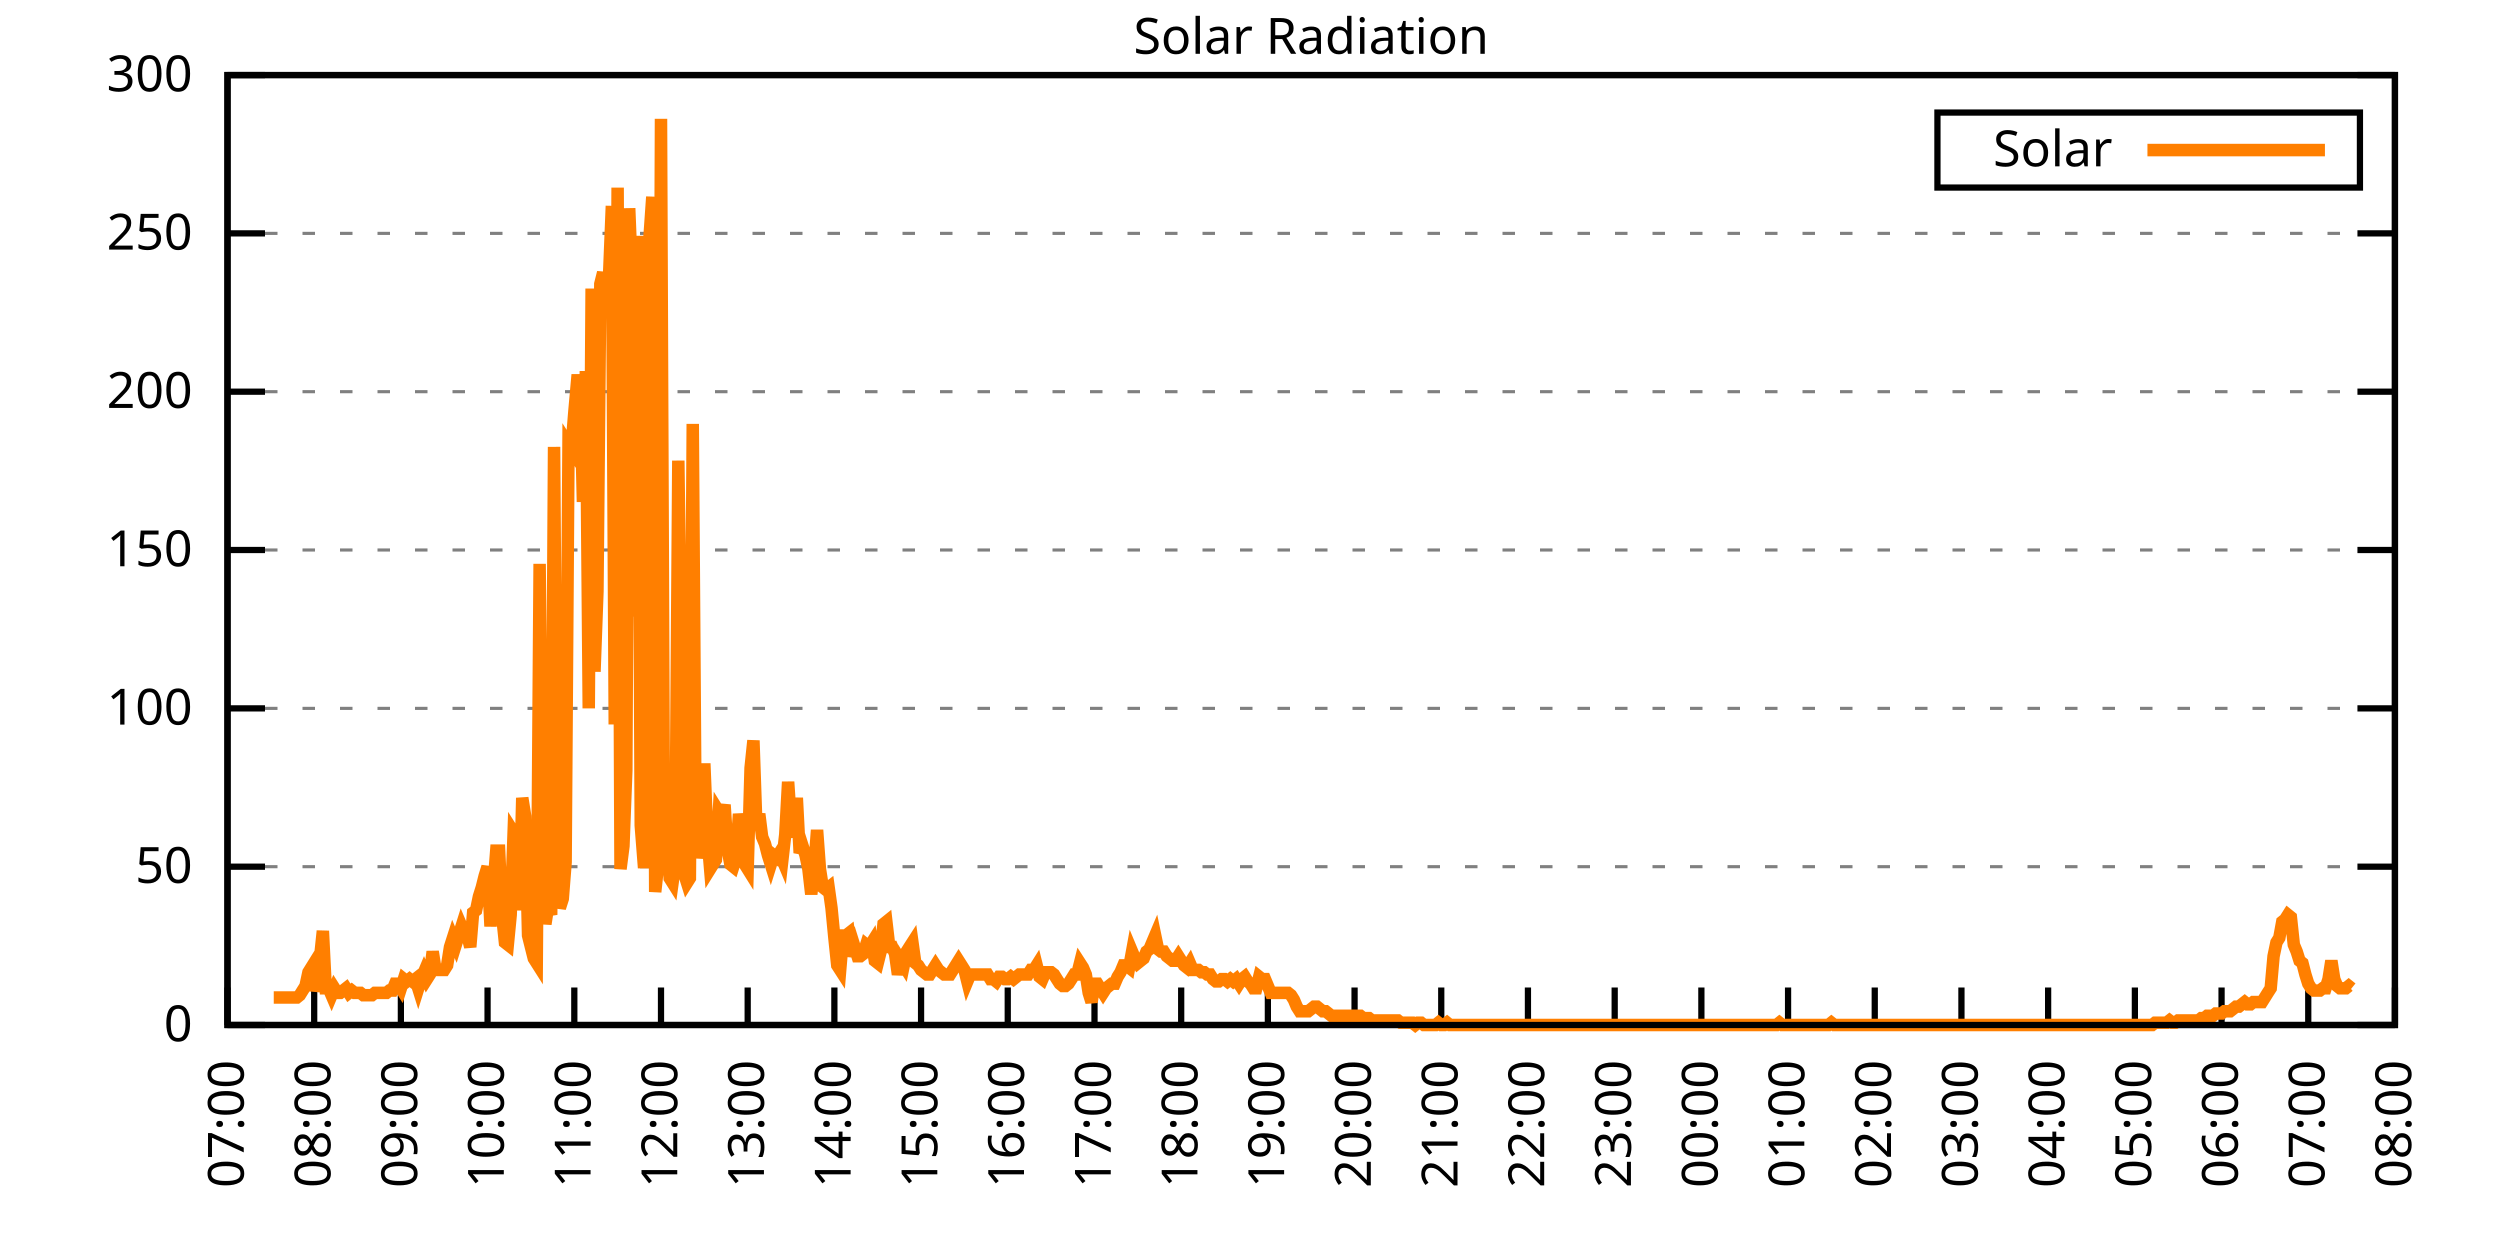
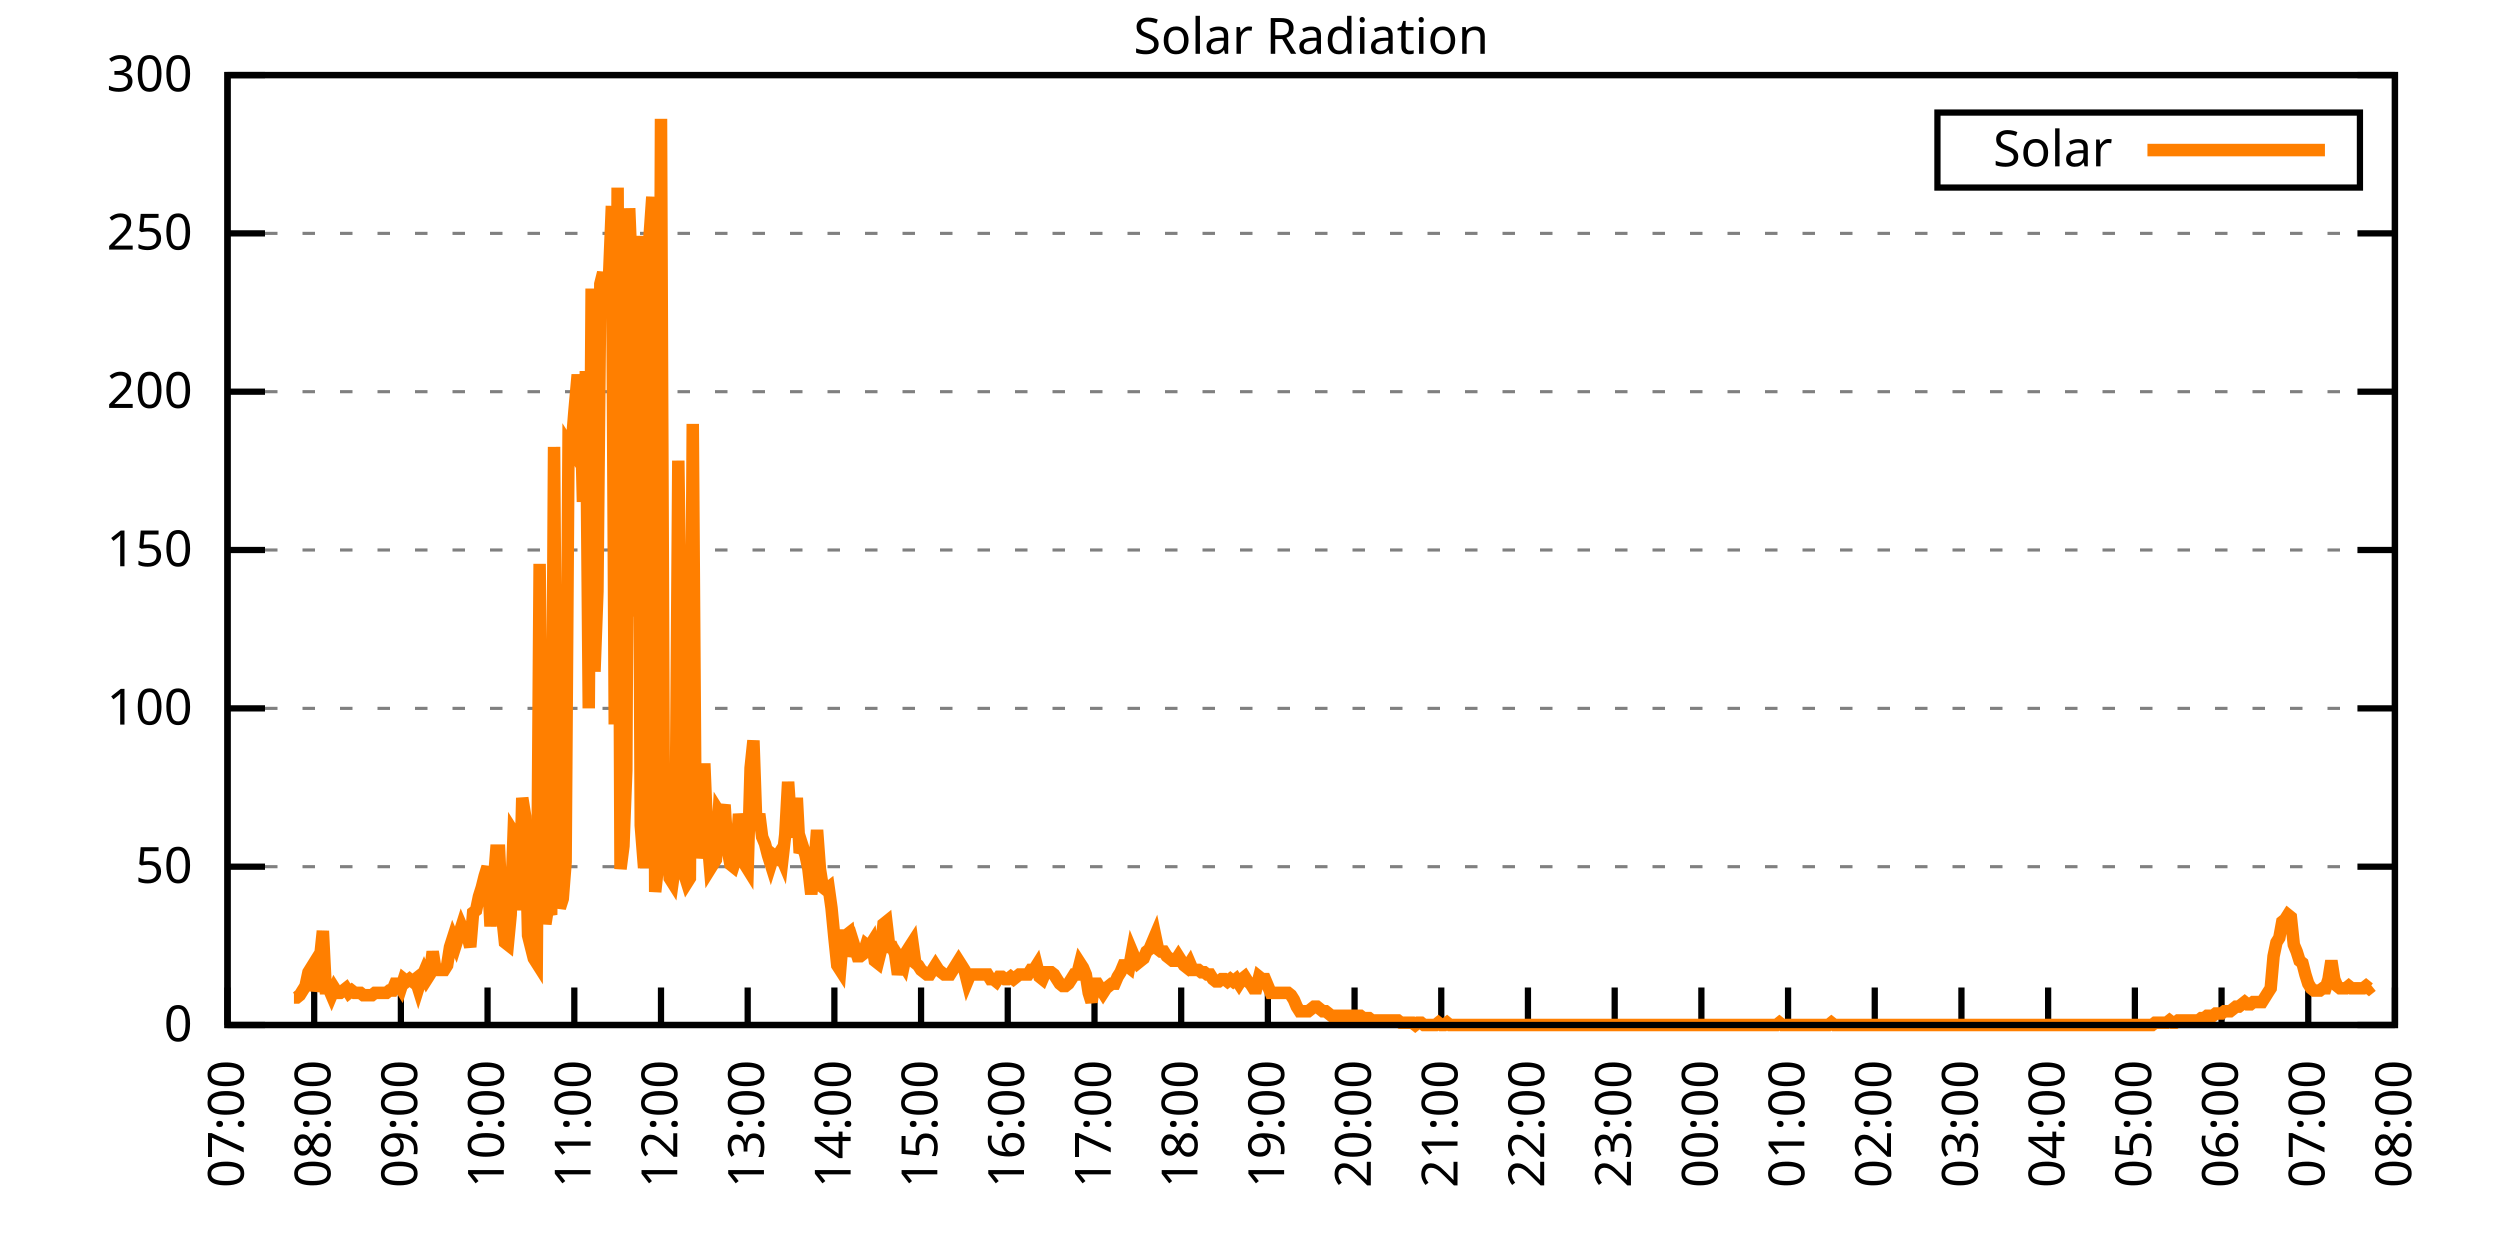
<svg xmlns="http://www.w3.org/2000/svg" xmlns:xlink="http://www.w3.org/1999/xlink" width="400" height="200" viewBox="0 0 400 200">
  <g id="gnuplot_canvas">
    <rect x="0" y="0" width="400" height="200" fill="none" />
    <defs>
      <circle id="gpDot" r="0.5" stroke-width="0.5" stroke="currentColor" />
      <path id="gpPt0" stroke-width="0.333" stroke="currentColor" d="M-1,0 h2 M0,-1 v2" />
      <path id="gpPt1" stroke-width="0.333" stroke="currentColor" d="M-1,-1 L1,1 M1,-1 L-1,1" />
      <path id="gpPt2" stroke-width="0.333" stroke="currentColor" d="M-1,0 L1,0 M0,-1 L0,1 M-1,-1 L1,1 M-1,1 L1,-1" />
      <rect id="gpPt3" stroke-width="0.333" stroke="currentColor" x="-1" y="-1" width="2" height="2" />
      <rect id="gpPt4" stroke-width="0.333" stroke="currentColor" fill="currentColor" x="-1" y="-1" width="2" height="2" />
      <circle id="gpPt5" stroke-width="0.333" stroke="currentColor" cx="0" cy="0" r="1" />
      <use xlink:href="#gpPt5" id="gpPt6" fill="currentColor" stroke="none" />
      <path id="gpPt7" stroke-width="0.333" stroke="currentColor" d="M0,-1.33 L-1.33,0.67 L1.33,0.67 z" />
      <use xlink:href="#gpPt7" id="gpPt8" fill="currentColor" stroke="none" />
      <use xlink:href="#gpPt7" id="gpPt9" stroke="currentColor" transform="rotate(180)" />
      <use xlink:href="#gpPt9" id="gpPt10" fill="currentColor" stroke="none" />
      <use xlink:href="#gpPt3" id="gpPt11" stroke="currentColor" transform="rotate(45)" />
      <use xlink:href="#gpPt11" id="gpPt12" fill="currentColor" stroke="none" />
      <path id="gpPt13" stroke-width="0.333" stroke="currentColor" d="M0,1.330 L1.265,0.411 L0.782,-1.067 L-0.782,-1.076 L-1.265,0.411 z" />
      <use xlink:href="#gpPt13" id="gpPt14" fill="currentColor" stroke="none" />
      <filter id="textbox" filterUnits="objectBoundingBox" x="0" y="0" height="1" width="1">
        <feFlood flood-color="white" flood-opacity="1" result="bgnd" />
        <feComposite in="SourceGraphic" in2="bgnd" operator="atop" />
      </filter>
      <filter id="greybox" filterUnits="objectBoundingBox" x="0" y="0" height="1" width="1">
        <feFlood flood-color="lightgrey" flood-opacity="1" result="grey" />
        <feComposite in="SourceGraphic" in2="grey" operator="atop" />
      </filter>
    </defs>
    <g fill="none" color="white" stroke="currentColor" stroke-width="1.00" stroke-linecap="butt" stroke-linejoin="miter">
</g>
    <g fill="none" color="black" stroke="currentColor" stroke-width="1.00" stroke-linecap="butt" stroke-linejoin="miter">
      <g stroke="none" shape-rendering="crispEdges">
        <polygon fill="rgb(255, 255, 255)" points="36.40,164.00 383.18,164.00 383.18,12.02 36.40,12.02 " />
      </g>
    </g>
    <g fill="none" color="black" stroke="currentColor" stroke-width="1.00" stroke-linecap="butt" stroke-linejoin="miter">
</g>
    <g fill="none" color="black" stroke="black" stroke-width="0.50" stroke-linecap="butt" stroke-linejoin="miter">
</g>
    <g fill="none" color="gray" stroke="currentColor" stroke-width="0.50" stroke-linecap="butt" stroke-linejoin="miter">
      <path stroke="gray" stroke-dasharray="2,4" class="gridline" d="M36.40,164.00 L383.19,164.00  " />
    </g>
    <g fill="none" color="gray" stroke="gray" stroke-width="1.00" stroke-linecap="butt" stroke-linejoin="miter">
</g>
    <g fill="none" color="black" stroke="currentColor" stroke-width="1.00" stroke-linecap="butt" stroke-linejoin="miter">
      <path stroke="black" d="M36.40,164.00 L42.40,164.00 M383.19,164.00 L377.19,164.00  " />
      <g transform="translate(30.80,166.60)" stroke="none" fill="black" font-family="Sans" font-size="8.00" text-anchor="end">
        <text>
          <tspan font-family="Sans"> 0</tspan>
        </text>
      </g>
    </g>
    <g fill="none" color="black" stroke="currentColor" stroke-width="1.00" stroke-linecap="butt" stroke-linejoin="miter">
</g>
    <g fill="none" color="black" stroke="black" stroke-width="0.50" stroke-linecap="butt" stroke-linejoin="miter">
</g>
    <g fill="none" color="gray" stroke="currentColor" stroke-width="0.50" stroke-linecap="butt" stroke-linejoin="miter">
      <path stroke="gray" stroke-dasharray="2,4" class="gridline" d="M36.40,138.67 L383.19,138.67  " />
    </g>
    <g fill="none" color="gray" stroke="gray" stroke-width="1.00" stroke-linecap="butt" stroke-linejoin="miter">
</g>
    <g fill="none" color="black" stroke="currentColor" stroke-width="1.00" stroke-linecap="butt" stroke-linejoin="miter">
      <path stroke="black" d="M36.40,138.67 L42.40,138.67 M383.19,138.67 L377.19,138.67  " />
      <g transform="translate(30.80,141.27)" stroke="none" fill="black" font-family="Sans" font-size="8.00" text-anchor="end">
        <text>
          <tspan font-family="Sans"> 50</tspan>
        </text>
      </g>
    </g>
    <g fill="none" color="black" stroke="currentColor" stroke-width="1.00" stroke-linecap="butt" stroke-linejoin="miter">
</g>
    <g fill="none" color="black" stroke="black" stroke-width="0.50" stroke-linecap="butt" stroke-linejoin="miter">
</g>
    <g fill="none" color="gray" stroke="currentColor" stroke-width="0.50" stroke-linecap="butt" stroke-linejoin="miter">
      <path stroke="gray" stroke-dasharray="2,4" class="gridline" d="M36.40,113.34 L383.19,113.34  " />
    </g>
    <g fill="none" color="gray" stroke="gray" stroke-width="1.00" stroke-linecap="butt" stroke-linejoin="miter">
</g>
    <g fill="none" color="black" stroke="currentColor" stroke-width="1.00" stroke-linecap="butt" stroke-linejoin="miter">
      <path stroke="black" d="M36.40,113.34 L42.40,113.34 M383.19,113.34 L377.19,113.34  " />
      <g transform="translate(30.80,115.94)" stroke="none" fill="black" font-family="Sans" font-size="8.00" text-anchor="end">
        <text>
          <tspan font-family="Sans"> 100</tspan>
        </text>
      </g>
    </g>
    <g fill="none" color="black" stroke="currentColor" stroke-width="1.00" stroke-linecap="butt" stroke-linejoin="miter">
</g>
    <g fill="none" color="black" stroke="black" stroke-width="0.50" stroke-linecap="butt" stroke-linejoin="miter">
</g>
    <g fill="none" color="gray" stroke="currentColor" stroke-width="0.50" stroke-linecap="butt" stroke-linejoin="miter">
      <path stroke="gray" stroke-dasharray="2,4" class="gridline" d="M36.40,88.00 L383.19,88.00  " />
    </g>
    <g fill="none" color="gray" stroke="gray" stroke-width="1.00" stroke-linecap="butt" stroke-linejoin="miter">
</g>
    <g fill="none" color="black" stroke="currentColor" stroke-width="1.00" stroke-linecap="butt" stroke-linejoin="miter">
      <path stroke="black" d="M36.40,88.00 L42.40,88.00 M383.19,88.00 L377.19,88.00  " />
      <g transform="translate(30.80,90.60)" stroke="none" fill="black" font-family="Sans" font-size="8.00" text-anchor="end">
        <text>
          <tspan font-family="Sans"> 150</tspan>
        </text>
      </g>
    </g>
    <g fill="none" color="black" stroke="currentColor" stroke-width="1.00" stroke-linecap="butt" stroke-linejoin="miter">
</g>
    <g fill="none" color="black" stroke="black" stroke-width="0.50" stroke-linecap="butt" stroke-linejoin="miter">
</g>
    <g fill="none" color="gray" stroke="currentColor" stroke-width="0.50" stroke-linecap="butt" stroke-linejoin="miter">
      <path stroke="gray" stroke-dasharray="2,4" class="gridline" d="M36.40,62.67 L383.19,62.67  " />
    </g>
    <g fill="none" color="gray" stroke="gray" stroke-width="1.00" stroke-linecap="butt" stroke-linejoin="miter">
</g>
    <g fill="none" color="black" stroke="currentColor" stroke-width="1.00" stroke-linecap="butt" stroke-linejoin="miter">
      <path stroke="black" d="M36.40,62.67 L42.40,62.67 M383.19,62.67 L377.19,62.67  " />
      <g transform="translate(30.80,65.27)" stroke="none" fill="black" font-family="Sans" font-size="8.00" text-anchor="end">
        <text>
          <tspan font-family="Sans"> 200</tspan>
        </text>
      </g>
    </g>
    <g fill="none" color="black" stroke="currentColor" stroke-width="1.00" stroke-linecap="butt" stroke-linejoin="miter">
</g>
    <g fill="none" color="black" stroke="black" stroke-width="0.50" stroke-linecap="butt" stroke-linejoin="miter">
</g>
    <g fill="none" color="gray" stroke="currentColor" stroke-width="0.50" stroke-linecap="butt" stroke-linejoin="miter">
      <path stroke="gray" stroke-dasharray="2,4" class="gridline" d="M36.40,37.34 L383.19,37.34  " />
    </g>
    <g fill="none" color="gray" stroke="gray" stroke-width="1.00" stroke-linecap="butt" stroke-linejoin="miter">
</g>
    <g fill="none" color="black" stroke="currentColor" stroke-width="1.00" stroke-linecap="butt" stroke-linejoin="miter">
      <path stroke="black" d="M36.40,37.34 L42.40,37.34 M383.19,37.34 L377.19,37.34  " />
      <g transform="translate(30.80,39.94)" stroke="none" fill="black" font-family="Sans" font-size="8.00" text-anchor="end">
        <text>
          <tspan font-family="Sans"> 250</tspan>
        </text>
      </g>
    </g>
    <g fill="none" color="black" stroke="currentColor" stroke-width="1.00" stroke-linecap="butt" stroke-linejoin="miter">
</g>
    <g fill="none" color="black" stroke="black" stroke-width="0.50" stroke-linecap="butt" stroke-linejoin="miter">
</g>
    <g fill="none" color="gray" stroke="currentColor" stroke-width="0.50" stroke-linecap="butt" stroke-linejoin="miter">
      <path stroke="gray" stroke-dasharray="2,4" class="gridline" d="M36.40,12.01 L383.19,12.01  " />
    </g>
    <g fill="none" color="gray" stroke="gray" stroke-width="1.00" stroke-linecap="butt" stroke-linejoin="miter">
</g>
    <g fill="none" color="black" stroke="currentColor" stroke-width="1.00" stroke-linecap="butt" stroke-linejoin="miter">
      <path stroke="black" d="M36.40,12.01 L42.40,12.01 M383.19,12.01 L377.19,12.01  " />
      <g transform="translate(30.80,14.61)" stroke="none" fill="black" font-family="Sans" font-size="8.00" text-anchor="end">
        <text>
          <tspan font-family="Sans"> 300</tspan>
        </text>
      </g>
    </g>
    <g fill="none" color="black" stroke="currentColor" stroke-width="1.00" stroke-linecap="butt" stroke-linejoin="miter">
      <path stroke="black" d="M36.40,164.00 L36.40,158.00  " />
      <g transform="translate(39.00,169.60) rotate(270.00)" stroke="none" fill="black" font-family="Sans" font-size="8.00" text-anchor="end">
        <text>
          <tspan font-family="Sans">07:00</tspan>
        </text>
      </g>
    </g>
    <g fill="none" color="black" stroke="currentColor" stroke-width="1.00" stroke-linecap="butt" stroke-linejoin="miter">
      <path stroke="black" d="M50.27,164.00 L50.27,158.00  " />
      <g transform="translate(52.87,169.60) rotate(270.00)" stroke="none" fill="black" font-family="Sans" font-size="8.00" text-anchor="end">
        <text>
          <tspan font-family="Sans">08:00</tspan>
        </text>
      </g>
    </g>
    <g fill="none" color="black" stroke="currentColor" stroke-width="1.00" stroke-linecap="butt" stroke-linejoin="miter">
      <path stroke="black" d="M64.14,164.00 L64.14,158.00  " />
      <g transform="translate(66.74,169.60) rotate(270.00)" stroke="none" fill="black" font-family="Sans" font-size="8.00" text-anchor="end">
        <text>
          <tspan font-family="Sans">09:00</tspan>
        </text>
      </g>
    </g>
    <g fill="none" color="black" stroke="currentColor" stroke-width="1.00" stroke-linecap="butt" stroke-linejoin="miter">
      <path stroke="black" d="M78.01,164.00 L78.01,158.00  " />
      <g transform="translate(80.61,169.60) rotate(270.00)" stroke="none" fill="black" font-family="Sans" font-size="8.00" text-anchor="end">
        <text>
          <tspan font-family="Sans">10:00</tspan>
        </text>
      </g>
    </g>
    <g fill="none" color="black" stroke="currentColor" stroke-width="1.00" stroke-linecap="butt" stroke-linejoin="miter">
      <path stroke="black" d="M91.89,164.00 L91.89,158.00  " />
      <g transform="translate(94.49,169.60) rotate(270.00)" stroke="none" fill="black" font-family="Sans" font-size="8.00" text-anchor="end">
        <text>
          <tspan font-family="Sans">11:00</tspan>
        </text>
      </g>
    </g>
    <g fill="none" color="black" stroke="currentColor" stroke-width="1.00" stroke-linecap="butt" stroke-linejoin="miter">
      <path stroke="black" d="M105.76,164.00 L105.76,158.00  " />
      <g transform="translate(108.36,169.60) rotate(270.00)" stroke="none" fill="black" font-family="Sans" font-size="8.00" text-anchor="end">
        <text>
          <tspan font-family="Sans">12:00</tspan>
        </text>
      </g>
    </g>
    <g fill="none" color="black" stroke="currentColor" stroke-width="1.00" stroke-linecap="butt" stroke-linejoin="miter">
      <path stroke="black" d="M119.63,164.00 L119.63,158.00  " />
      <g transform="translate(122.23,169.60) rotate(270.00)" stroke="none" fill="black" font-family="Sans" font-size="8.00" text-anchor="end">
        <text>
          <tspan font-family="Sans">13:00</tspan>
        </text>
      </g>
    </g>
    <g fill="none" color="black" stroke="currentColor" stroke-width="1.00" stroke-linecap="butt" stroke-linejoin="miter">
      <path stroke="black" d="M133.50,164.00 L133.50,158.00  " />
      <g transform="translate(136.10,169.60) rotate(270.00)" stroke="none" fill="black" font-family="Sans" font-size="8.00" text-anchor="end">
        <text>
          <tspan font-family="Sans">14:00</tspan>
        </text>
      </g>
    </g>
    <g fill="none" color="black" stroke="currentColor" stroke-width="1.00" stroke-linecap="butt" stroke-linejoin="miter">
      <path stroke="black" d="M147.37,164.00 L147.37,158.00  " />
      <g transform="translate(149.97,169.60) rotate(270.00)" stroke="none" fill="black" font-family="Sans" font-size="8.00" text-anchor="end">
        <text>
          <tspan font-family="Sans">15:00</tspan>
        </text>
      </g>
    </g>
    <g fill="none" color="black" stroke="currentColor" stroke-width="1.00" stroke-linecap="butt" stroke-linejoin="miter">
      <path stroke="black" d="M161.24,164.00 L161.24,158.00  " />
      <g transform="translate(163.84,169.60) rotate(270.00)" stroke="none" fill="black" font-family="Sans" font-size="8.00" text-anchor="end">
        <text>
          <tspan font-family="Sans">16:00</tspan>
        </text>
      </g>
    </g>
    <g fill="none" color="black" stroke="currentColor" stroke-width="1.00" stroke-linecap="butt" stroke-linejoin="miter">
      <path stroke="black" d="M175.12,164.00 L175.12,158.00  " />
      <g transform="translate(177.72,169.60) rotate(270.00)" stroke="none" fill="black" font-family="Sans" font-size="8.00" text-anchor="end">
        <text>
          <tspan font-family="Sans">17:00</tspan>
        </text>
      </g>
    </g>
    <g fill="none" color="black" stroke="currentColor" stroke-width="1.00" stroke-linecap="butt" stroke-linejoin="miter">
      <path stroke="black" d="M188.99,164.00 L188.99,158.00  " />
      <g transform="translate(191.59,169.60) rotate(270.00)" stroke="none" fill="black" font-family="Sans" font-size="8.00" text-anchor="end">
        <text>
          <tspan font-family="Sans">18:00</tspan>
        </text>
      </g>
    </g>
    <g fill="none" color="black" stroke="currentColor" stroke-width="1.00" stroke-linecap="butt" stroke-linejoin="miter">
      <path stroke="black" d="M202.86,164.00 L202.86,158.00  " />
      <g transform="translate(205.46,169.60) rotate(270.00)" stroke="none" fill="black" font-family="Sans" font-size="8.00" text-anchor="end">
        <text>
          <tspan font-family="Sans">19:00</tspan>
        </text>
      </g>
    </g>
    <g fill="none" color="black" stroke="currentColor" stroke-width="1.00" stroke-linecap="butt" stroke-linejoin="miter">
      <path stroke="black" d="M216.73,164.00 L216.73,158.00  " />
      <g transform="translate(219.33,169.60) rotate(270.00)" stroke="none" fill="black" font-family="Sans" font-size="8.00" text-anchor="end">
        <text>
          <tspan font-family="Sans">20:00</tspan>
        </text>
      </g>
    </g>
    <g fill="none" color="black" stroke="currentColor" stroke-width="1.00" stroke-linecap="butt" stroke-linejoin="miter">
      <path stroke="black" d="M230.60,164.00 L230.60,158.00  " />
      <g transform="translate(233.20,169.60) rotate(270.00)" stroke="none" fill="black" font-family="Sans" font-size="8.00" text-anchor="end">
        <text>
          <tspan font-family="Sans">21:00</tspan>
        </text>
      </g>
    </g>
    <g fill="none" color="black" stroke="currentColor" stroke-width="1.00" stroke-linecap="butt" stroke-linejoin="miter">
      <path stroke="black" d="M244.47,164.00 L244.47,158.00  " />
      <g transform="translate(247.07,169.60) rotate(270.00)" stroke="none" fill="black" font-family="Sans" font-size="8.00" text-anchor="end">
        <text>
          <tspan font-family="Sans">22:00</tspan>
        </text>
      </g>
    </g>
    <g fill="none" color="black" stroke="currentColor" stroke-width="1.00" stroke-linecap="butt" stroke-linejoin="miter">
      <path stroke="black" d="M258.35,164.00 L258.35,158.00  " />
      <g transform="translate(260.95,169.60) rotate(270.00)" stroke="none" fill="black" font-family="Sans" font-size="8.00" text-anchor="end">
        <text>
          <tspan font-family="Sans">23:00</tspan>
        </text>
      </g>
    </g>
    <g fill="none" color="black" stroke="currentColor" stroke-width="1.00" stroke-linecap="butt" stroke-linejoin="miter">
      <path stroke="black" d="M272.22,164.00 L272.22,158.00  " />
      <g transform="translate(274.82,169.60) rotate(270.00)" stroke="none" fill="black" font-family="Sans" font-size="8.00" text-anchor="end">
        <text>
          <tspan font-family="Sans">00:00</tspan>
        </text>
      </g>
    </g>
    <g fill="none" color="black" stroke="currentColor" stroke-width="1.00" stroke-linecap="butt" stroke-linejoin="miter">
      <path stroke="black" d="M286.09,164.00 L286.09,158.00  " />
      <g transform="translate(288.69,169.60) rotate(270.00)" stroke="none" fill="black" font-family="Sans" font-size="8.00" text-anchor="end">
        <text>
          <tspan font-family="Sans">01:00</tspan>
        </text>
      </g>
    </g>
    <g fill="none" color="black" stroke="currentColor" stroke-width="1.00" stroke-linecap="butt" stroke-linejoin="miter">
      <path stroke="black" d="M299.96,164.00 L299.96,158.00  " />
      <g transform="translate(302.56,169.60) rotate(270.00)" stroke="none" fill="black" font-family="Sans" font-size="8.00" text-anchor="end">
        <text>
          <tspan font-family="Sans">02:00</tspan>
        </text>
      </g>
    </g>
    <g fill="none" color="black" stroke="currentColor" stroke-width="1.00" stroke-linecap="butt" stroke-linejoin="miter">
      <path stroke="black" d="M313.83,164.00 L313.83,158.00  " />
      <g transform="translate(316.43,169.60) rotate(270.00)" stroke="none" fill="black" font-family="Sans" font-size="8.00" text-anchor="end">
        <text>
          <tspan font-family="Sans">03:00</tspan>
        </text>
      </g>
    </g>
    <g fill="none" color="black" stroke="currentColor" stroke-width="1.00" stroke-linecap="butt" stroke-linejoin="miter">
      <path stroke="black" d="M327.70,164.00 L327.70,158.00  " />
      <g transform="translate(330.30,169.60) rotate(270.00)" stroke="none" fill="black" font-family="Sans" font-size="8.00" text-anchor="end">
        <text>
          <tspan font-family="Sans">04:00</tspan>
        </text>
      </g>
    </g>
    <g fill="none" color="black" stroke="currentColor" stroke-width="1.00" stroke-linecap="butt" stroke-linejoin="miter">
      <path stroke="black" d="M341.58,164.00 L341.58,158.00  " />
      <g transform="translate(344.18,169.60) rotate(270.00)" stroke="none" fill="black" font-family="Sans" font-size="8.00" text-anchor="end">
        <text>
          <tspan font-family="Sans">05:00</tspan>
        </text>
      </g>
    </g>
    <g fill="none" color="black" stroke="currentColor" stroke-width="1.00" stroke-linecap="butt" stroke-linejoin="miter">
      <path stroke="black" d="M355.45,164.00 L355.45,158.00  " />
      <g transform="translate(358.05,169.60) rotate(270.00)" stroke="none" fill="black" font-family="Sans" font-size="8.00" text-anchor="end">
        <text>
          <tspan font-family="Sans">06:00</tspan>
        </text>
      </g>
    </g>
    <g fill="none" color="black" stroke="currentColor" stroke-width="1.00" stroke-linecap="butt" stroke-linejoin="miter">
      <path stroke="black" d="M369.32,164.00 L369.32,158.00  " />
      <g transform="translate(371.92,169.60) rotate(270.00)" stroke="none" fill="black" font-family="Sans" font-size="8.00" text-anchor="end">
        <text>
          <tspan font-family="Sans">07:00</tspan>
        </text>
      </g>
    </g>
    <g fill="none" color="black" stroke="currentColor" stroke-width="1.00" stroke-linecap="butt" stroke-linejoin="miter">
      <path stroke="black" d="M383.19,164.00 L383.19,158.00  " />
      <g transform="translate(385.79,169.60) rotate(270.00)" stroke="none" fill="black" font-family="Sans" font-size="8.00" text-anchor="end">
        <text>
          <tspan font-family="Sans">08:00</tspan>
        </text>
      </g>
    </g>
    <g fill="none" color="black" stroke="currentColor" stroke-width="1.00" stroke-linecap="butt" stroke-linejoin="miter">
</g>
    <g fill="none" color="black" stroke="currentColor" stroke-width="1.00" stroke-linecap="butt" stroke-linejoin="miter">
      <path stroke="black" d="M36.40,12.01 L36.40,164.00 L383.19,164.00 L383.19,12.01 L36.40,12.01 Z  " />
    </g>
    <g fill="none" color="black" stroke="currentColor" stroke-width="1.00" stroke-linecap="butt" stroke-linejoin="miter">
</g>
    <g fill="none" color="black" stroke="currentColor" stroke-width="1.00" stroke-linecap="butt" stroke-linejoin="miter">
      <path stroke="black" d="M309.99,30.01 L309.99,18.01 L377.59,18.01 L377.59,30.01 L309.99,30.01 Z  " />
    </g>
    <g id="Solar_Radiation_plot_1">
      <g fill="none" color="white" stroke="black" stroke-width="2.00" stroke-linecap="butt" stroke-linejoin="miter">
</g>
      <g fill="none" color="black" stroke="currentColor" stroke-width="2.00" stroke-linecap="butt" stroke-linejoin="miter">
        <g transform="translate(337.99,26.61)" stroke="none" fill="black" font-family="Sans" font-size="8.00" text-anchor="end">
          <text>
            <tspan font-family="Sans">Solar</tspan>
          </text>
        </g>
      </g>
      <g fill="none" color="black" stroke="currentColor" stroke-width="2.00" stroke-linecap="butt" stroke-linejoin="miter">
-         <path stroke="rgb(255, 127,   0)" d="M343.59,24.01 L371.99,24.01 M43.80,159.60 L44.26,159.60 L44.72,159.60 L45.19,159.60 L45.65,159.60 L46.11,159.60   L46.57,159.60 L47.03,159.60 L47.50,159.60 L47.96,159.23 L48.42,158.49 L48.88,157.76 L49.35,155.56 L49.81,154.82   L50.27,158.49 L50.73,157.03 L51.20,153.35 L51.66,148.95 L52.12,158.13 L52.58,158.13 L53.05,159.23 L53.51,158.13   L53.97,158.86 L54.43,158.86 L54.90,158.49 L55.36,158.13 L55.82,158.86 L56.28,158.49 L56.75,158.86 L57.21,158.86   L57.67,158.86 L58.13,159.23 L58.59,159.23 L59.06,159.23 L59.52,159.23 L59.98,158.86 L60.44,158.86 L60.91,158.86   L61.37,158.86 L61.83,158.86 L62.29,158.49 L62.76,158.49 L63.22,157.39 L63.68,157.39 L64.14,158.13 L64.61,156.66   L65.07,157.03 L65.53,156.66 L65.99,157.03 L66.46,156.66 L66.92,158.13 L67.38,156.66 L67.84,155.56 L68.30,156.66   L68.77,155.92 L69.23,152.25 L69.69,155.19 L70.15,155.19 L70.62,155.19 L71.08,155.19 L71.54,154.46 L72.00,151.52   L72.47,150.05 L72.93,151.15 L73.39,149.68 L73.85,148.22 L74.32,149.32 L74.78,149.68 L75.24,151.52 L75.70,146.01   L76.17,145.65 L76.63,143.44 L77.09,141.98 L77.55,140.14 L78.01,138.67 L78.48,148.22 L78.94,141.98 L79.40,136.10   L79.86,136.10 L80.33,146.38 L80.79,150.79 L81.25,151.15 L81.71,146.38 L82.18,133.17 L82.64,133.90 L83.10,145.65   L83.56,127.66 L84.03,130.60 L84.49,149.68 L84.95,151.52 L85.41,153.35 L85.88,154.09 L86.34,90.22 L86.80,136.10   L87.26,147.85 L87.72,144.91 L88.19,146.38 L88.65,71.50 L89.11,136.84 L89.57,145.28 L90.04,143.81 L90.50,137.94   L90.96,71.13 L91.42,71.86 L91.89,65.99 L92.35,60.85 L92.81,60.85 L93.27,80.31 L93.74,59.38 L94.20,113.34   L94.66,46.17 L95.12,107.47 L95.59,94.62 L96.05,45.43 L96.51,43.60 L96.97,49.11 L97.44,44.33 L97.90,32.95   L98.36,115.91 L98.82,30.02 L99.28,139.04 L99.75,135.37 L100.21,123.25 L100.67,33.32 L101.13,44.70 L101.60,98.66   L102.06,37.73 L102.52,132.06 L102.98,137.94 L103.45,137.94 L103.91,38.09 L104.37,31.49 L104.83,142.71 L105.30,138.30   L105.76,19.01 L106.22,131.33 L106.68,130.96 L107.15,140.51 L107.61,141.24 L108.07,137.94 L108.53,73.70 L108.99,107.10   L109.46,139.77 L109.92,141.24 L110.38,140.51 L110.84,67.83 L111.31,133.90 L111.77,137.20 L112.23,135.37 L112.69,122.15   L113.16,133.53 L113.62,139.04 L114.08,138.30 L114.54,137.57 L115.01,129.86 L115.47,130.60 L115.93,128.76 L116.39,135.74   L116.86,138.30 L117.32,138.67 L117.78,137.20 L118.24,130.23 L118.70,133.17 L119.17,138.30 L119.63,139.04 L120.09,122.89   L120.55,118.48 L121.02,132.06 L121.48,130.23 L121.94,133.90 L122.40,135.00 L122.87,136.84 L123.33,138.30 L123.79,136.84   L124.25,137.20 L124.72,136.47 L125.18,137.57 L125.64,133.53 L126.10,125.09 L126.57,132.06 L127.03,133.90 L127.49,127.66   L127.95,136.47 L128.41,135.37 L128.88,136.84 L129.34,139.04 L129.80,143.08 L130.26,139.04 L130.73,132.80 L131.19,139.04   L131.65,141.98 L132.11,142.34 L132.58,141.98 L133.04,145.28 L133.50,150.05 L133.96,154.46 L134.43,155.19 L134.89,149.68   L135.35,149.68 L135.81,149.32 L136.28,152.99 L136.74,151.52 L137.20,152.99 L137.66,152.99 L138.13,152.62 L138.59,151.15   L139.05,151.52 L139.51,150.79 L139.97,153.72 L140.44,154.09 L140.90,152.25 L141.36,147.85 L141.82,147.48 L142.29,151.52   L142.75,151.52 L143.21,152.62 L143.67,155.92 L144.14,153.72 L144.60,154.46 L145.06,152.25 L145.52,151.52 L145.99,150.79   L146.45,154.09 L146.91,154.46 L147.37,155.19 L147.84,155.56 L148.30,155.92 L148.76,155.92 L149.22,155.19 L149.68,154.46   L150.15,155.19 L150.61,155.56 L151.07,155.92 L151.53,155.92 L152.00,155.92 L152.46,155.19 L152.92,154.46 L153.38,153.72   L153.85,154.46 L154.31,155.19 L154.77,157.03 L155.23,155.92 L155.70,155.92 L156.16,155.92 L156.62,155.92 L157.08,155.92   L157.55,155.92 L158.01,155.92 L158.47,156.66 L158.93,156.66 L159.39,157.03 L159.86,156.29 L160.32,156.29 L160.78,156.66   L161.24,156.66 L161.71,156.29 L162.17,156.66 L162.63,156.29 L163.09,155.92 L163.56,155.92 L164.02,155.92 L164.48,155.92   L164.94,155.19 L165.41,155.19 L165.87,154.46 L166.33,156.29 L166.79,156.66 L167.26,155.56 L167.72,155.56 L168.18,155.56   L168.64,155.92 L169.10,156.66 L169.57,157.39 L170.03,157.76 L170.49,157.76 L170.95,157.39 L171.42,156.66 L171.88,155.92   L172.34,155.92 L172.80,154.09 L173.27,154.82 L173.73,155.92 L174.19,158.86 L174.65,160.33 L175.12,157.39 L175.58,157.39   L176.04,158.13 L176.50,158.86 L176.97,158.13 L177.43,157.76 L177.89,157.39 L178.35,157.39 L178.82,156.29 L179.28,155.56   L179.74,154.46 L180.20,154.46 L180.66,154.82 L181.13,152.25 L181.59,153.35 L182.05,154.09 L182.51,153.72 L182.98,153.35   L183.44,152.25 L183.90,151.89 L184.36,150.79 L184.83,149.68 L185.29,151.89 L185.75,152.25 L186.21,152.25 L186.68,152.99   L187.14,153.35 L187.60,153.72 L188.06,153.72 L188.53,152.99 L188.99,153.72 L189.45,154.46 L189.91,154.82 L190.37,154.09   L190.84,155.19 L191.30,155.19 L191.76,155.19 L192.22,155.56 L192.69,155.56 L193.15,155.92 L193.61,155.92 L194.07,156.66   L194.54,157.03 L195.00,157.03 L195.46,156.66 L195.92,156.66 L196.39,157.03 L196.85,156.66 L197.31,157.03 L197.77,156.66   L198.24,157.39 L198.70,156.66 L199.16,156.29 L199.62,157.03 L200.08,157.39 L200.55,158.13 L201.01,158.13 L201.47,156.29   L201.93,156.66 L202.40,156.66 L202.86,157.76 L203.32,158.86 L203.78,158.86 L204.25,158.86 L204.71,158.86 L205.17,158.86   L205.63,158.86 L206.10,158.86 L206.56,159.23 L207.02,159.96 L207.48,161.06 L207.95,161.80 L208.41,161.80 L208.87,161.80   L209.33,161.80 L209.80,161.43 L210.26,161.06 L210.72,161.06 L211.18,161.43 L211.64,161.80 L212.11,161.80 L212.57,162.16   L213.03,162.53 L213.49,162.53 L213.96,162.53 L214.42,162.53 L214.88,162.53 L215.34,162.53 L215.81,162.53 L216.27,162.53   L216.73,162.53 L217.19,162.53 L217.66,162.53 L218.12,162.90 L218.58,162.90 L219.04,162.90 L219.51,163.27 L219.97,163.27   L220.43,163.27 L220.89,163.27 L221.35,163.27 L221.82,163.27 L222.28,163.27 L222.74,163.27 L223.20,163.27 L223.67,163.27   L224.13,163.63 L224.59,163.63 L225.05,163.63 L225.52,163.63 L225.98,163.63 L226.44,164.00 L226.90,163.63 L227.37,163.63   L227.83,164.00 L228.29,164.00 L228.75,164.00 L229.22,164.00 L229.68,164.00 L230.14,163.63 L230.60,164.00 L231.06,164.00   L231.53,163.63 L231.99,164.00 L232.45,164.00 L232.91,164.00 L233.38,164.00 L233.84,164.00 L234.30,164.00 L234.76,164.00   L235.23,164.00 L235.69,164.00 L236.15,164.00 L236.61,164.00 L237.08,164.00 L237.54,164.00 L238.00,164.00 L238.46,164.00   L238.93,164.00 L239.39,164.00 L239.85,164.00 L240.31,164.00 L240.77,164.00 L241.24,164.00 L241.70,164.00 L242.16,164.00   L242.62,164.00 L243.09,164.00 L243.55,164.00 L244.01,164.00 L244.47,164.00 L244.94,164.00 L245.40,164.00 L245.86,164.00   L246.32,164.00 L246.79,164.00 L247.25,164.00 L247.71,164.00 L248.17,164.00 L248.64,164.00 L249.10,164.00 L249.56,164.00   L250.02,164.00 L250.49,164.00 L250.95,164.00 L251.41,164.00 L251.87,164.00 L252.33,164.00 L252.80,164.00 L253.26,164.00   L253.72,164.00 L254.18,164.00 L254.65,164.00 L255.11,164.00 L255.57,164.00 L256.03,164.00 L256.50,164.00 L256.96,164.00   L257.42,164.00 L257.88,164.00 L258.35,164.00 L258.81,164.00 L259.27,164.00 L259.73,164.00 L260.20,164.00 L260.66,164.00   L261.12,164.00 L261.58,164.00 L262.04,164.00 L262.51,164.00 L262.97,164.00 L263.43,164.00 L263.89,164.00 L264.36,164.00   L264.82,164.00 L265.28,164.00 L265.74,164.00 L266.21,164.00 L266.67,164.00 L267.13,164.00 L267.59,164.00 L268.06,164.00   L268.52,164.00 L268.98,164.00 L269.44,164.00 L269.91,164.00 L270.37,164.00 L270.83,164.00 L271.29,164.00 L271.75,164.00   L272.22,164.00 L272.68,164.00 L273.14,164.00 L273.60,164.00 L274.07,164.00 L274.53,164.00 L274.99,164.00 L275.45,164.00   L275.92,164.00 L276.38,164.00 L276.84,164.00 L277.30,164.00 L277.77,164.00 L278.23,164.00 L278.69,164.00 L279.15,164.00   L279.62,164.00 L280.08,164.00 L280.54,164.00 L281.00,164.00 L281.46,164.00 L281.93,164.00 L282.39,164.00 L282.85,164.00   L283.31,164.00 L283.78,164.00 L284.24,164.00 L284.70,163.63 L285.16,164.00 L285.63,164.00 L286.09,164.00 L286.55,164.00   L287.01,164.00 L287.48,164.00 L287.94,164.00 L288.40,164.00 L288.86,164.00 L289.33,164.00 L289.79,164.00 L290.25,164.00   L290.71,164.00 L291.18,164.00 L291.64,164.00 L292.10,164.00 L292.56,164.00 L293.02,163.63 L293.49,164.00 L293.95,164.00   L294.41,164.00 L294.87,164.00 L295.34,164.00 L295.80,164.00 L296.26,164.00 L296.72,164.00 L297.19,164.00 L297.65,164.00   L298.11,164.00 L298.57,164.00 L299.04,164.00 L299.50,164.00 L299.96,164.00 L300.42,164.00 L300.89,164.00 L301.35,164.00   L301.81,164.00 L302.27,164.00 L302.73,164.00 L303.20,164.00 L303.66,164.00 L304.12,164.00 L304.58,164.00 L305.05,164.00   L305.51,164.00 L305.97,164.00 L306.43,164.00 L306.90,164.00 L307.36,164.00 L307.82,164.00 L308.28,164.00 L308.75,164.00   L309.21,164.00 L309.67,164.00 L310.13,164.00 L310.60,164.00 L311.06,164.00 L311.52,164.00 L311.98,164.00 L312.44,164.00   L312.91,164.00 L313.37,164.00 L313.83,164.00 L314.29,164.00 L314.76,164.00 L315.22,164.00 L315.68,164.00 L316.14,164.00   L316.61,164.00 L317.07,164.00 L317.53,164.00 L317.99,164.00 L318.46,164.00 L318.92,164.00 L319.38,164.00 L319.84,164.00   L320.31,164.00 L320.77,164.00 L321.23,164.00 L321.69,164.00 L322.15,164.00 L322.62,164.00 L323.08,164.00 L323.54,164.00   L324.00,164.00 L324.47,164.00 L324.93,164.00 L325.39,164.00 L325.85,164.00 L326.32,164.00 L326.78,164.00 L327.24,164.00   L327.70,164.00 L328.17,164.00 L328.63,164.00 L329.09,164.00 L329.55,164.00 L330.02,164.00 L330.48,164.00 L330.94,164.00   L331.40,164.00 L331.87,164.00 L332.33,164.00 L332.79,164.00 L333.25,164.00 L333.71,164.00 L334.18,164.00 L334.64,164.00   L335.10,164.00 L335.56,164.00 L336.03,164.00 L336.49,164.00 L336.95,164.00 L337.41,164.00 L337.88,164.00 L338.34,164.00   L338.80,164.00 L339.26,164.00 L339.73,164.00 L340.19,164.00 L340.65,164.00 L341.11,164.00 L341.58,164.00 L342.04,164.00   L342.50,164.00 L342.96,164.00 L343.42,164.00 L343.89,164.00 L344.35,164.00 L344.81,163.63 L345.27,163.63 L345.74,163.63   L346.20,163.63 L346.66,163.63 L347.12,163.27 L347.59,163.63 L348.05,163.63 L348.51,163.27 L348.97,163.27 L349.44,163.27   L349.90,163.27 L350.36,163.27 L350.82,163.27 L351.29,163.27 L351.75,163.27 L352.21,162.90 L352.67,162.90 L353.13,162.53   L353.60,162.53 L354.06,162.53 L354.52,162.16 L354.98,162.16 L355.45,162.16 L355.91,161.80 L356.37,161.80 L356.83,161.80   L357.30,161.43 L357.76,161.06 L358.22,161.06 L358.68,160.70 L359.15,160.33 L359.61,160.70 L360.07,160.70 L360.53,160.33   L361.00,160.33 L361.46,160.33 L361.92,160.33 L362.38,159.60 L362.84,158.86 L363.31,158.13 L363.77,152.99 L364.23,150.79   L364.69,150.05 L365.16,147.48 L365.62,147.11 L366.08,146.38 L366.54,146.75 L367.01,151.15 L367.47,152.25 L367.93,153.72   L368.39,154.09 L368.86,155.92 L369.32,157.39 L369.78,158.13 L370.24,158.49 L370.71,158.49 L371.17,158.49 L371.63,158.13   L372.09,158.13 L372.56,156.66 L373.02,153.72 L373.48,156.66 L373.94,157.76 L374.40,158.13 L374.87,158.13 L375.33,158.13   L375.79,157.76 L376.25,158.13  " />
+         <path stroke="rgb(255, 127,   0)" d="M343.59,24.01 L371.99,24.01 M47.03,159.60 L47.50,159.60 L47.96,159.23 L48.42,158.49 L48.88,157.76 L49.35,155.56   L49.81,154.82 L50.27,158.49 L50.73,157.03 L51.20,153.35 L51.66,148.95 L52.12,158.13 L52.58,158.13 L53.05,159.23   L53.51,158.13 L53.97,158.86 L54.43,158.86 L54.90,158.49 L55.36,158.13 L55.82,158.86 L56.28,158.49 L56.75,158.86   L57.21,158.86 L57.67,158.86 L58.13,159.23 L58.59,159.23 L59.06,159.23 L59.52,159.23 L59.98,158.86 L60.44,158.86   L60.91,158.86 L61.37,158.86 L61.83,158.86 L62.29,158.49 L62.76,158.49 L63.22,157.39 L63.68,157.39 L64.14,158.13   L64.61,156.66 L65.07,157.03 L65.53,156.66 L65.99,157.03 L66.46,156.66 L66.92,158.13 L67.38,156.66 L67.84,155.56   L68.30,156.66 L68.77,155.92 L69.23,152.25 L69.69,155.19 L70.15,155.19 L70.62,155.19 L71.08,155.19 L71.54,154.46   L72.00,151.52 L72.47,150.05 L72.93,151.15 L73.39,149.68 L73.85,148.22 L74.32,149.32 L74.78,149.68 L75.24,151.52   L75.70,146.01 L76.17,145.65 L76.63,143.44 L77.09,141.98 L77.55,140.14 L78.01,138.67 L78.48,148.22 L78.94,141.98   L79.40,136.10 L79.86,136.10 L80.33,146.38 L80.79,150.79 L81.25,151.15 L81.71,146.38 L82.18,133.17 L82.64,133.90   L83.10,145.65 L83.56,127.66 L84.03,130.60 L84.49,149.68 L84.95,151.52 L85.41,153.35 L85.88,154.09 L86.34,90.22   L86.80,136.10 L87.26,147.85 L87.72,144.91 L88.19,146.38 L88.65,71.50 L89.11,136.84 L89.57,145.28 L90.04,143.81   L90.50,137.94 L90.96,71.13 L91.42,71.86 L91.89,65.99 L92.35,60.85 L92.81,60.85 L93.27,80.31 L93.74,59.38   L94.20,113.34 L94.66,46.17 L95.12,107.47 L95.59,94.62 L96.05,45.43 L96.51,43.60 L96.97,49.11 L97.44,44.33   L97.90,32.95 L98.36,115.91 L98.82,30.02 L99.28,139.04 L99.75,135.37 L100.21,123.25 L100.67,33.32 L101.13,44.70   L101.60,98.66 L102.06,37.73 L102.52,132.06 L102.98,137.94 L103.45,137.94 L103.91,38.09 L104.37,31.49 L104.83,142.71   L105.30,138.30 L105.76,19.01 L106.22,131.33 L106.68,130.96 L107.15,140.51 L107.61,141.24 L108.07,137.94 L108.53,73.70   L108.99,107.10 L109.46,139.77 L109.92,141.24 L110.38,140.51 L110.84,67.83 L111.31,133.90 L111.77,137.20 L112.23,135.37   L112.69,122.15 L113.16,133.53 L113.62,139.04 L114.08,138.30 L114.54,137.57 L115.01,129.86 L115.47,130.60 L115.93,128.76   L116.39,135.74 L116.86,138.30 L117.32,138.67 L117.78,137.20 L118.24,130.23 L118.70,133.17 L119.17,138.30 L119.63,139.04   L120.09,122.89 L120.55,118.48 L121.02,132.06 L121.48,130.23 L121.94,133.90 L122.40,135.00 L122.87,136.84 L123.33,138.30   L123.79,136.84 L124.25,137.20 L124.72,136.47 L125.18,137.57 L125.64,133.53 L126.10,125.09 L126.57,132.06 L127.03,133.90   L127.49,127.66 L127.95,136.47 L128.41,135.37 L128.88,136.84 L129.34,139.04 L129.80,143.08 L130.26,139.04 L130.73,132.80   L131.19,139.04 L131.65,141.98 L132.11,142.34 L132.58,141.98 L133.04,145.28 L133.50,150.05 L133.96,154.46 L134.43,155.19   L134.89,149.68 L135.35,149.68 L135.81,149.32 L136.28,152.99 L136.74,151.52 L137.20,152.99 L137.66,152.99 L138.13,152.62   L138.59,151.15 L139.05,151.52 L139.51,150.79 L139.97,153.72 L140.44,154.09 L140.90,152.25 L141.36,147.85 L141.82,147.48   L142.29,151.52 L142.75,151.52 L143.21,152.62 L143.67,155.92 L144.14,153.72 L144.60,154.46 L145.06,152.25 L145.52,151.52   L145.99,150.79 L146.45,154.09 L146.91,154.46 L147.37,155.19 L147.84,155.56 L148.30,155.92 L148.76,155.92 L149.22,155.19   L149.68,154.46 L150.15,155.19 L150.61,155.56 L151.07,155.92 L151.53,155.92 L152.00,155.92 L152.46,155.19 L152.92,154.46   L153.38,153.72 L153.85,154.46 L154.31,155.19 L154.77,157.03 L155.23,155.92 L155.70,155.92 L156.16,155.92 L156.62,155.92   L157.08,155.92 L157.55,155.92 L158.01,155.92 L158.47,156.66 L158.93,156.66 L159.39,157.03 L159.86,156.29 L160.32,156.29   L160.78,156.66 L161.24,156.66 L161.71,156.29 L162.17,156.66 L162.63,156.29 L163.09,155.92 L163.56,155.92 L164.02,155.92   L164.48,155.92 L164.94,155.19 L165.41,155.19 L165.87,154.46 L166.33,156.29 L166.79,156.66 L167.26,155.56 L167.72,155.56   L168.18,155.56 L168.64,155.92 L169.10,156.66 L169.57,157.39 L170.03,157.76 L170.49,157.76 L170.95,157.39 L171.42,156.66   L171.88,155.92 L172.34,155.92 L172.80,154.09 L173.27,154.82 L173.73,155.92 L174.19,158.86 L174.65,160.33 L175.12,157.39   L175.58,157.39 L176.04,158.13 L176.50,158.86 L176.97,158.13 L177.43,157.76 L177.89,157.39 L178.35,157.39 L178.82,156.29   L179.28,155.56 L179.74,154.46 L180.20,154.46 L180.66,154.82 L181.13,152.25 L181.59,153.35 L182.05,154.09 L182.51,153.72   L182.98,153.35 L183.44,152.25 L183.90,151.89 L184.36,150.79 L184.83,149.68 L185.29,151.89 L185.75,152.25 L186.21,152.25   L186.68,152.99 L187.14,153.35 L187.60,153.72 L188.06,153.72 L188.53,152.99 L188.99,153.72 L189.45,154.46 L189.91,154.82   L190.37,154.09 L190.84,155.19 L191.30,155.19 L191.76,155.19 L192.22,155.56 L192.69,155.56 L193.15,155.92 L193.61,155.92   L194.07,156.66 L194.54,157.03 L195.00,157.03 L195.46,156.66 L195.92,156.66 L196.39,157.03 L196.85,156.66 L197.31,157.03   L197.77,156.66 L198.24,157.39 L198.70,156.66 L199.16,156.29 L199.62,157.03 L200.08,157.39 L200.55,158.13 L201.01,158.13   L201.47,156.29 L201.93,156.66 L202.40,156.66 L202.86,157.76 L203.32,158.86 L203.78,158.86 L204.25,158.86 L204.71,158.86   L205.17,158.86 L205.63,158.86 L206.10,158.86 L206.56,159.23 L207.02,159.96 L207.48,161.06 L207.95,161.80 L208.41,161.80   L208.87,161.80 L209.33,161.80 L209.80,161.43 L210.26,161.06 L210.72,161.06 L211.18,161.43 L211.64,161.80 L212.11,161.80   L212.57,162.16 L213.03,162.53 L213.49,162.53 L213.96,162.53 L214.42,162.53 L214.88,162.53 L215.34,162.53 L215.81,162.53   L216.27,162.53 L216.73,162.53 L217.19,162.53 L217.66,162.53 L218.12,162.90 L218.58,162.90 L219.04,162.90 L219.51,163.27   L219.97,163.27 L220.43,163.27 L220.89,163.27 L221.35,163.27 L221.82,163.27 L222.28,163.27 L222.74,163.27 L223.20,163.27   L223.67,163.27 L224.13,163.63 L224.59,163.63 L225.05,163.63 L225.52,163.63 L225.98,163.63 L226.44,164.00 L226.90,163.63   L227.37,163.63 L227.83,164.00 L228.29,164.00 L228.75,164.00 L229.22,164.00 L229.68,164.00 L230.14,163.63 L230.60,164.00   L231.06,164.00 L231.53,163.63 L231.99,164.00 L232.45,164.00 L232.91,164.00 L233.38,164.00 L233.84,164.00 L234.30,164.00   L234.76,164.00 L235.23,164.00 L235.69,164.00 L236.15,164.00 L236.61,164.00 L237.08,164.00 L237.54,164.00 L238.00,164.00   L238.46,164.00 L238.93,164.00 L239.39,164.00 L239.85,164.00 L240.31,164.00 L240.77,164.00 L241.24,164.00 L241.70,164.00   L242.16,164.00 L242.62,164.00 L243.09,164.00 L243.55,164.00 L244.01,164.00 L244.47,164.00 L244.94,164.00 L245.40,164.00   L245.86,164.00 L246.32,164.00 L246.79,164.00 L247.25,164.00 L247.71,164.00 L248.17,164.00 L248.64,164.00 L249.10,164.00   L249.56,164.00 L250.02,164.00 L250.49,164.00 L250.95,164.00 L251.41,164.00 L251.87,164.00 L252.33,164.00 L252.80,164.00   L253.26,164.00 L253.72,164.00 L254.18,164.00 L254.65,164.00 L255.11,164.00 L255.57,164.00 L256.03,164.00 L256.50,164.00   L256.96,164.00 L257.42,164.00 L257.88,164.00 L258.35,164.00 L258.81,164.00 L259.27,164.00 L259.73,164.00 L260.20,164.00   L260.66,164.00 L261.12,164.00 L261.58,164.00 L262.04,164.00 L262.51,164.00 L262.97,164.00 L263.43,164.00 L263.89,164.00   L264.36,164.00 L264.82,164.00 L265.28,164.00 L265.74,164.00 L266.21,164.00 L266.67,164.00 L267.13,164.00 L267.59,164.00   L268.06,164.00 L268.52,164.00 L268.98,164.00 L269.44,164.00 L269.91,164.00 L270.37,164.00 L270.83,164.00 L271.29,164.00   L271.75,164.00 L272.22,164.00 L272.68,164.00 L273.14,164.00 L273.60,164.00 L274.07,164.00 L274.53,164.00 L274.99,164.00   L275.45,164.00 L275.92,164.00 L276.38,164.00 L276.84,164.00 L277.30,164.00 L277.77,164.00 L278.23,164.00 L278.69,164.00   L279.15,164.00 L279.62,164.00 L280.08,164.00 L280.54,164.00 L281.00,164.00 L281.46,164.00 L281.93,164.00 L282.39,164.00   L282.85,164.00 L283.31,164.00 L283.78,164.00 L284.24,164.00 L284.70,163.63 L285.16,164.00 L285.63,164.00 L286.09,164.00   L286.55,164.00 L287.01,164.00 L287.48,164.00 L287.94,164.00 L288.40,164.00 L288.86,164.00 L289.33,164.00 L289.79,164.00   L290.25,164.00 L290.71,164.00 L291.18,164.00 L291.64,164.00 L292.10,164.00 L292.56,164.00 L293.02,163.63 L293.49,164.00   L293.95,164.00 L294.41,164.00 L294.87,164.00 L295.34,164.00 L295.80,164.00 L296.26,164.00 L296.72,164.00 L297.19,164.00   L297.65,164.00 L298.11,164.00 L298.57,164.00 L299.04,164.00 L299.50,164.00 L299.96,164.00 L300.42,164.00 L300.89,164.00   L301.35,164.00 L301.81,164.00 L302.27,164.00 L302.73,164.00 L303.20,164.00 L303.66,164.00 L304.12,164.00 L304.58,164.00   L305.05,164.00 L305.51,164.00 L305.97,164.00 L306.43,164.00 L306.90,164.00 L307.36,164.00 L307.82,164.00 L308.28,164.00   L308.75,164.00 L309.21,164.00 L309.67,164.00 L310.13,164.00 L310.60,164.00 L311.06,164.00 L311.52,164.00 L311.98,164.00   L312.44,164.00 L312.91,164.00 L313.37,164.00 L313.83,164.00 L314.29,164.00 L314.76,164.00 L315.22,164.00 L315.68,164.00   L316.14,164.00 L316.61,164.00 L317.07,164.00 L317.53,164.00 L317.99,164.00 L318.46,164.00 L318.92,164.00 L319.38,164.00   L319.84,164.00 L320.31,164.00 L320.77,164.00 L321.23,164.00 L321.69,164.00 L322.15,164.00 L322.62,164.00 L323.08,164.00   L323.54,164.00 L324.00,164.00 L324.47,164.00 L324.93,164.00 L325.39,164.00 L325.85,164.00 L326.32,164.00 L326.78,164.00   L327.24,164.00 L327.70,164.00 L328.17,164.00 L328.63,164.00 L329.09,164.00 L329.55,164.00 L330.02,164.00 L330.48,164.00   L330.94,164.00 L331.40,164.00 L331.87,164.00 L332.33,164.00 L332.79,164.00 L333.25,164.00 L333.71,164.00 L334.18,164.00   L334.64,164.00 L335.10,164.00 L335.56,164.00 L336.03,164.00 L336.49,164.00 L336.95,164.00 L337.41,164.00 L337.88,164.00   L338.34,164.00 L338.80,164.00 L339.26,164.00 L339.73,164.00 L340.19,164.00 L340.65,164.00 L341.11,164.00 L341.58,164.00   L342.04,164.00 L342.50,164.00 L342.96,164.00 L343.42,164.00 L343.89,164.00 L344.35,164.00 L344.81,163.63 L345.27,163.63   L345.74,163.63 L346.20,163.63 L346.66,163.63 L347.12,163.27 L347.59,163.63 L348.05,163.63 L348.51,163.27 L348.97,163.27   L349.44,163.27 L349.90,163.27 L350.36,163.27 L350.82,163.27 L351.29,163.27 L351.75,163.27 L352.21,162.90 L352.67,162.90   L353.13,162.53 L353.60,162.53 L354.06,162.53 L354.52,162.16 L354.98,162.16 L355.45,162.16 L355.91,161.80 L356.37,161.80   L356.83,161.80 L357.30,161.43 L357.76,161.06 L358.22,161.06 L358.68,160.70 L359.15,160.33 L359.61,160.70 L360.07,160.70   L360.53,160.33 L361.00,160.33 L361.46,160.33 L361.92,160.33 L362.38,159.60 L362.84,158.86 L363.31,158.13 L363.77,152.99   L364.23,150.79 L364.69,150.05 L365.16,147.48 L365.62,147.11 L366.08,146.38 L366.54,146.75 L367.01,151.15 L367.47,152.25   L367.93,153.72 L368.39,154.09 L368.86,155.92 L369.32,157.39 L369.78,158.13 L370.24,158.49 L370.71,158.49 L371.17,158.49   L371.63,158.13 L372.09,158.13 L372.56,156.66 L373.02,153.72 L373.48,156.66 L373.94,157.76 L374.40,158.13 L374.87,158.13   L375.33,158.13 L375.79,157.76 L376.25,158.13 L376.72,158.13 L377.18,158.13 L377.64,158.13 L378.10,158.13 L378.57,157.76   L379.03,158.13 L379.49,157.76  " />
      </g>
    </g>
    <g fill="none" color="black" stroke="currentColor" stroke-width="2.00" stroke-linecap="butt" stroke-linejoin="miter">
</g>
    <g fill="none" color="black" stroke="black" stroke-width="1.00" stroke-linecap="butt" stroke-linejoin="miter">
</g>
    <g fill="none" color="black" stroke="currentColor" stroke-width="1.00" stroke-linecap="butt" stroke-linejoin="miter">
      <path stroke="black" d="M36.40,12.01 L36.40,164.00 L383.19,164.00 L383.19,12.01 L36.40,12.01 Z  " />
      <g transform="translate(6.80,88.01) rotate(270.00)" stroke="none" fill="black" font-family="Sans" font-size="8.00" text-anchor="middle">
        <text />
      </g>
    </g>
    <g fill="none" color="black" stroke="currentColor" stroke-width="1.00" stroke-linecap="butt" stroke-linejoin="miter">
</g>
    <g fill="none" color="black" stroke="currentColor" stroke-width="1.00" stroke-linecap="butt" stroke-linejoin="miter">
      <g transform="translate(209.79,8.61)" stroke="none" fill="black" font-family="Sans" font-size="8.00" text-anchor="middle">
        <text>
          <tspan font-family="Sans">Solar Radiation</tspan>
        </text>
      </g>
    </g>
    <g fill="none" color="black" stroke="currentColor" stroke-width="1.00" stroke-linecap="butt" stroke-linejoin="miter">
</g>
  </g>
</svg>
